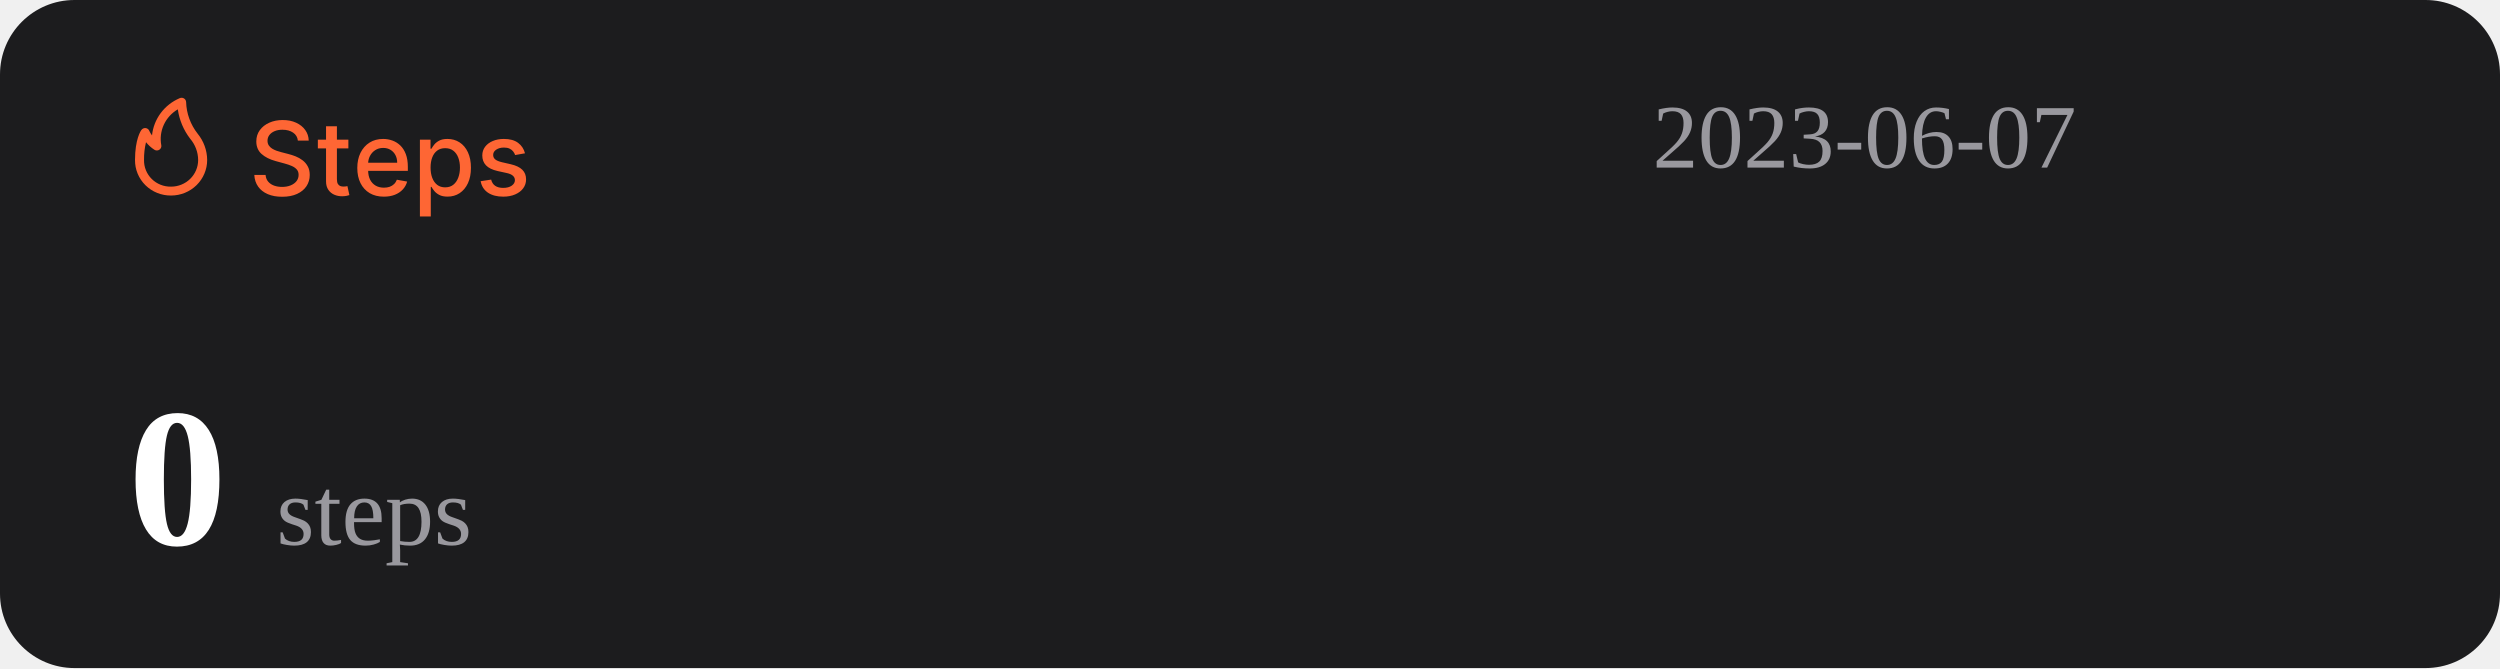
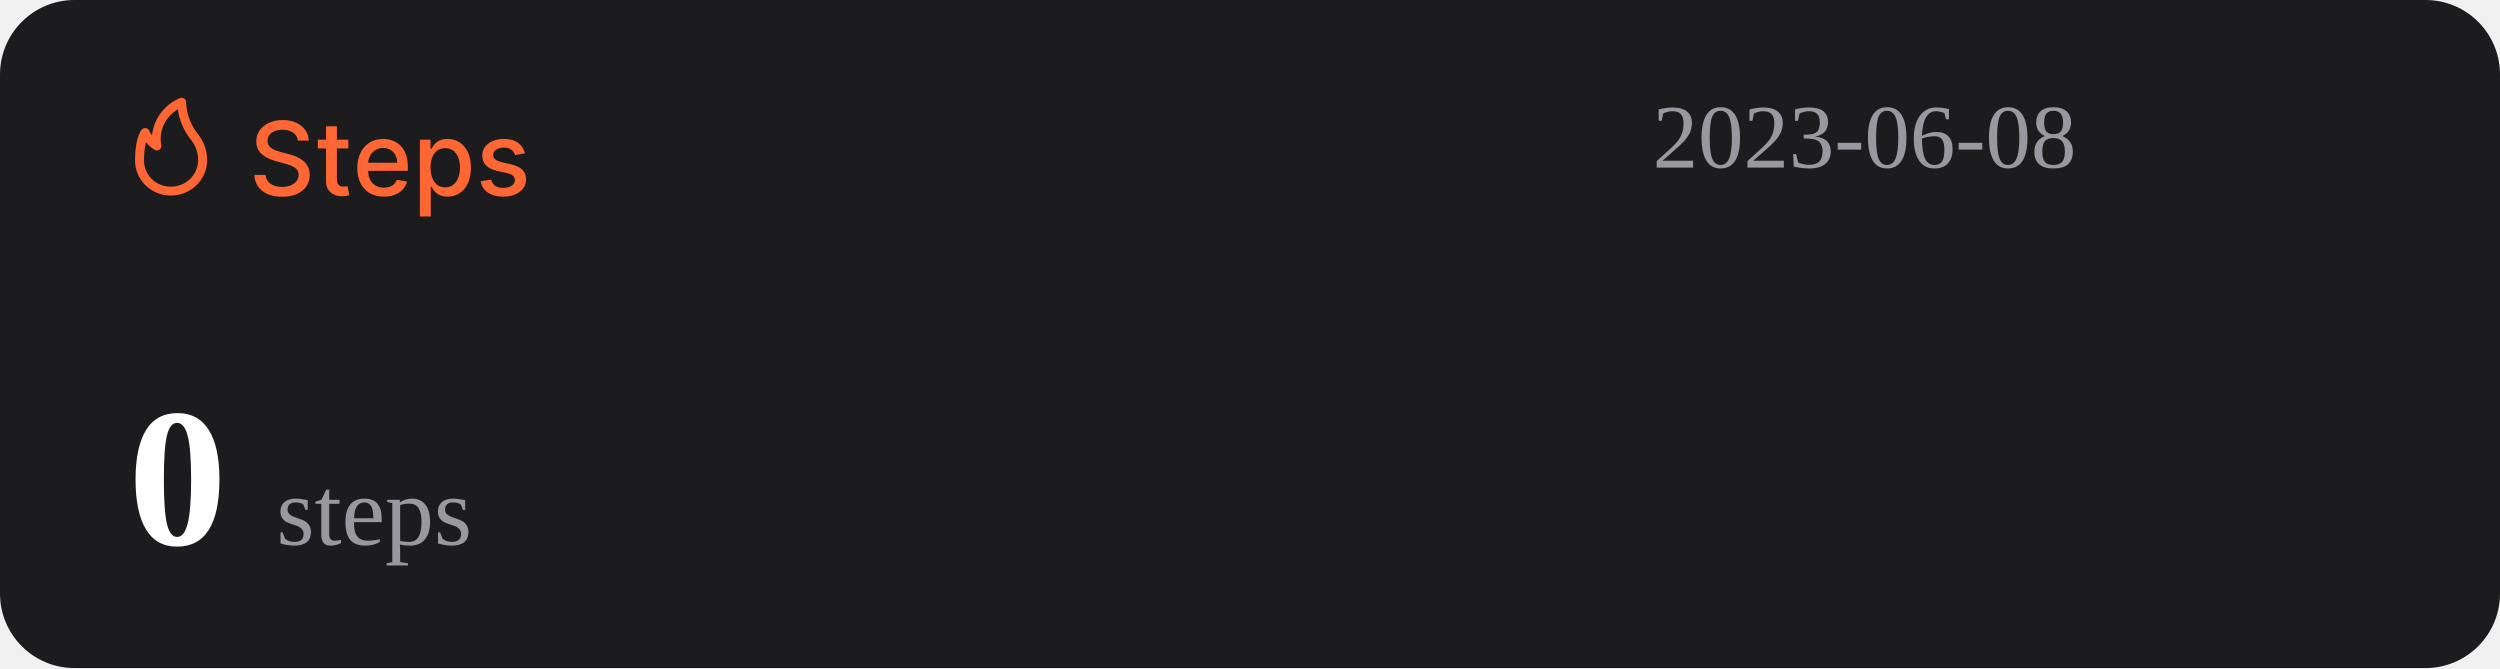
<svg xmlns="http://www.w3.org/2000/svg" width="1074" height="287" viewBox="0 0 1074 287" fill="none">
  <rect width="1074" height="287" rx="32" fill="#1C1C1E" />
  <path d="M127.969 60.406C127.802 58.927 127.115 57.781 125.906 56.969C124.698 56.146 123.177 55.734 121.344 55.734C120.031 55.734 118.896 55.943 117.938 56.359C116.979 56.766 116.234 57.328 115.703 58.047C115.182 58.755 114.922 59.562 114.922 60.469C114.922 61.229 115.099 61.885 115.453 62.438C115.818 62.99 116.292 63.453 116.875 63.828C117.469 64.193 118.104 64.5 118.781 64.75C119.458 64.99 120.109 65.188 120.734 65.344L123.859 66.156C124.88 66.406 125.927 66.745 127 67.172C128.073 67.599 129.068 68.162 129.984 68.859C130.901 69.557 131.641 70.422 132.203 71.453C132.776 72.484 133.063 73.719 133.063 75.156C133.063 76.969 132.594 78.578 131.656 79.984C130.729 81.391 129.38 82.5 127.609 83.312C125.849 84.125 123.719 84.531 121.219 84.531C118.823 84.531 116.75 84.151 115 83.391C113.25 82.63 111.88 81.552 110.891 80.156C109.901 78.75 109.354 77.083 109.25 75.156H114.094C114.188 76.312 114.563 77.276 115.219 78.047C115.885 78.807 116.734 79.375 117.766 79.75C118.807 80.115 119.948 80.297 121.188 80.297C122.552 80.297 123.766 80.083 124.828 79.656C125.901 79.219 126.745 78.615 127.359 77.844C127.974 77.062 128.281 76.151 128.281 75.109C128.281 74.162 128.01 73.385 127.469 72.781C126.938 72.177 126.214 71.677 125.297 71.281C124.391 70.885 123.365 70.537 122.219 70.234L118.438 69.203C115.875 68.505 113.844 67.479 112.344 66.125C110.854 64.771 110.109 62.979 110.109 60.75C110.109 58.906 110.609 57.297 111.609 55.922C112.609 54.547 113.964 53.479 115.672 52.719C117.38 51.948 119.307 51.562 121.453 51.562C123.62 51.562 125.531 51.943 127.188 52.703C128.854 53.464 130.167 54.51 131.125 55.844C132.083 57.167 132.583 58.688 132.625 60.406H127.969ZM149.66 60V63.75H136.551V60H149.66ZM140.066 54.25H144.738V76.953C144.738 77.859 144.874 78.542 145.145 79C145.415 79.448 145.764 79.755 146.191 79.922C146.629 80.078 147.103 80.156 147.613 80.156C147.988 80.156 148.316 80.13 148.598 80.078C148.879 80.026 149.098 79.984 149.254 79.953L150.098 83.812C149.827 83.917 149.441 84.021 148.941 84.125C148.441 84.24 147.816 84.302 147.066 84.312C145.837 84.333 144.691 84.115 143.629 83.656C142.566 83.198 141.707 82.49 141.051 81.531C140.395 80.573 140.066 79.37 140.066 77.922V54.25ZM164.914 84.484C162.549 84.484 160.513 83.979 158.805 82.969C157.107 81.948 155.794 80.516 154.867 78.672C153.951 76.818 153.492 74.646 153.492 72.156C153.492 69.698 153.951 67.531 154.867 65.656C155.794 63.781 157.086 62.318 158.742 61.266C160.409 60.214 162.357 59.688 164.586 59.688C165.94 59.688 167.253 59.911 168.523 60.359C169.794 60.807 170.935 61.51 171.945 62.469C172.956 63.427 173.753 64.672 174.336 66.203C174.919 67.724 175.211 69.573 175.211 71.75V73.406H156.133V69.906H170.633C170.633 68.677 170.383 67.588 169.883 66.641C169.383 65.682 168.68 64.927 167.773 64.375C166.878 63.823 165.826 63.547 164.617 63.547C163.305 63.547 162.159 63.87 161.18 64.516C160.211 65.151 159.461 65.984 158.93 67.016C158.409 68.037 158.148 69.146 158.148 70.344V73.078C158.148 74.682 158.43 76.047 158.992 77.172C159.565 78.297 160.362 79.156 161.383 79.75C162.404 80.333 163.596 80.625 164.961 80.625C165.846 80.625 166.654 80.5 167.383 80.25C168.112 79.99 168.742 79.604 169.273 79.094C169.805 78.583 170.211 77.953 170.492 77.203L174.914 78C174.56 79.302 173.924 80.443 173.008 81.422C172.102 82.391 170.961 83.146 169.586 83.688C168.221 84.219 166.664 84.484 164.914 84.484ZM180.395 93V60H184.957V63.891H185.348C185.618 63.391 186.009 62.812 186.52 62.156C187.03 61.5 187.738 60.927 188.645 60.438C189.551 59.938 190.749 59.688 192.238 59.688C194.176 59.688 195.905 60.177 197.426 61.156C198.947 62.135 200.139 63.547 201.004 65.391C201.879 67.234 202.316 69.453 202.316 72.047C202.316 74.641 201.884 76.865 201.02 78.719C200.155 80.562 198.967 81.984 197.457 82.984C195.947 83.974 194.223 84.469 192.285 84.469C190.827 84.469 189.634 84.224 188.707 83.734C187.79 83.245 187.072 82.672 186.551 82.016C186.03 81.359 185.629 80.776 185.348 80.266H185.066V93H180.395ZM184.973 72C184.973 73.688 185.217 75.167 185.707 76.438C186.197 77.708 186.905 78.703 187.832 79.422C188.759 80.13 189.895 80.484 191.238 80.484C192.634 80.484 193.801 80.115 194.738 79.375C195.676 78.625 196.384 77.609 196.863 76.328C197.353 75.047 197.598 73.604 197.598 72C197.598 70.417 197.358 68.995 196.879 67.734C196.41 66.474 195.702 65.479 194.754 64.75C193.816 64.021 192.645 63.656 191.238 63.656C189.884 63.656 188.738 64.005 187.801 64.703C186.874 65.401 186.171 66.375 185.691 67.625C185.212 68.875 184.973 70.333 184.973 72ZM225.535 65.859L221.301 66.609C221.124 66.068 220.842 65.552 220.457 65.062C220.082 64.573 219.572 64.172 218.926 63.859C218.28 63.547 217.473 63.391 216.504 63.391C215.181 63.391 214.077 63.688 213.191 64.281C212.306 64.865 211.863 65.62 211.863 66.547C211.863 67.349 212.16 67.995 212.754 68.484C213.348 68.974 214.306 69.375 215.629 69.688L219.441 70.562C221.65 71.073 223.296 71.859 224.379 72.922C225.462 73.984 226.004 75.365 226.004 77.062C226.004 78.5 225.587 79.781 224.754 80.906C223.931 82.021 222.78 82.896 221.301 83.531C219.832 84.167 218.129 84.484 216.191 84.484C213.504 84.484 211.311 83.912 209.613 82.766C207.915 81.609 206.874 79.969 206.488 77.844L211.004 77.156C211.285 78.333 211.863 79.224 212.738 79.828C213.613 80.422 214.754 80.719 216.16 80.719C217.691 80.719 218.915 80.401 219.832 79.766C220.749 79.12 221.207 78.333 221.207 77.406C221.207 76.656 220.926 76.026 220.363 75.516C219.811 75.005 218.962 74.62 217.816 74.359L213.754 73.469C211.514 72.958 209.858 72.146 208.785 71.031C207.723 69.917 207.191 68.505 207.191 66.797C207.191 65.38 207.587 64.141 208.379 63.078C209.171 62.016 210.264 61.188 211.66 60.594C213.056 59.99 214.655 59.688 216.457 59.688C219.051 59.688 221.092 60.25 222.582 61.375C224.072 62.49 225.056 63.984 225.535 65.859Z" fill="#FE6634" />
  <path d="M73.501 83.999C77.611 83.999 81.554 82.39 84.46 79.526C87.367 76.663 89 72.779 89 68.729C88.969 64.607 87.521 60.617 84.893 57.41C81.828 53.501 80.099 48.737 79.952 43.8C79.934 43.489 79.839 43.187 79.675 42.921C79.512 42.654 79.284 42.431 79.013 42.271C78.742 42.111 78.435 42.019 78.119 42.003C77.803 41.986 77.488 42.047 77.201 42.178C73.95 43.556 71.133 45.767 69.041 48.579C66.95 51.392 65.66 54.704 65.305 58.173C64.858 57.578 64.475 56.938 64.162 56.265C64.042 55.939 63.835 55.651 63.562 55.432C63.289 55.214 62.961 55.073 62.612 55.024C62.262 54.977 61.906 55.025 61.581 55.163C61.257 55.3 60.977 55.523 60.772 55.806C60.481 56.15 58.001 59.815 58.001 68.729C57.978 70.741 58.363 72.737 59.133 74.6C59.904 76.463 61.045 78.155 62.489 79.578C63.933 81 65.65 82.124 67.542 82.883C69.433 83.643 71.459 84.022 73.501 83.999ZM76.387 46.969C77.034 51.543 78.854 55.879 81.677 59.567C83.878 62.13 85.099 65.371 85.125 68.729C85.125 71.766 83.9 74.679 81.72 76.827C79.54 78.975 76.584 80.181 73.501 80.181C71.965 80.215 70.438 79.942 69.012 79.379C67.586 78.815 66.29 77.973 65.204 76.903C64.118 75.832 63.263 74.556 62.691 73.151C62.119 71.747 61.842 70.242 61.876 68.729C61.836 66.159 62.122 63.594 62.728 61.094C63.746 62.358 64.963 63.453 66.332 64.339C66.647 64.539 67.014 64.645 67.389 64.644C67.763 64.644 68.13 64.536 68.444 64.334C68.758 64.132 69.005 63.844 69.156 63.506C69.308 63.168 69.356 62.794 69.296 62.43C68.728 59.448 69.104 56.365 70.372 53.6C71.641 50.835 73.74 48.52 76.387 46.969Z" fill="#FE6634" />
-   <text id="datetime" x="710" y="72" font-size="39" fill="#99989E">2023-06-07</text>
+   <text id="datetime" x="710" y="72" font-size="39" fill="#99989E">2023-06-08</text>
  <g>
    <text id="steps" x="55" y="234" font-size="85" fill="#FFFFFF">
      <tspan id="step-count" font-weight="bold">0</tspan>
      <tspan font-size="42" fill="#99989E" font-weight="lighter">steps</tspan>
    </text>
  </g>
</svg>
